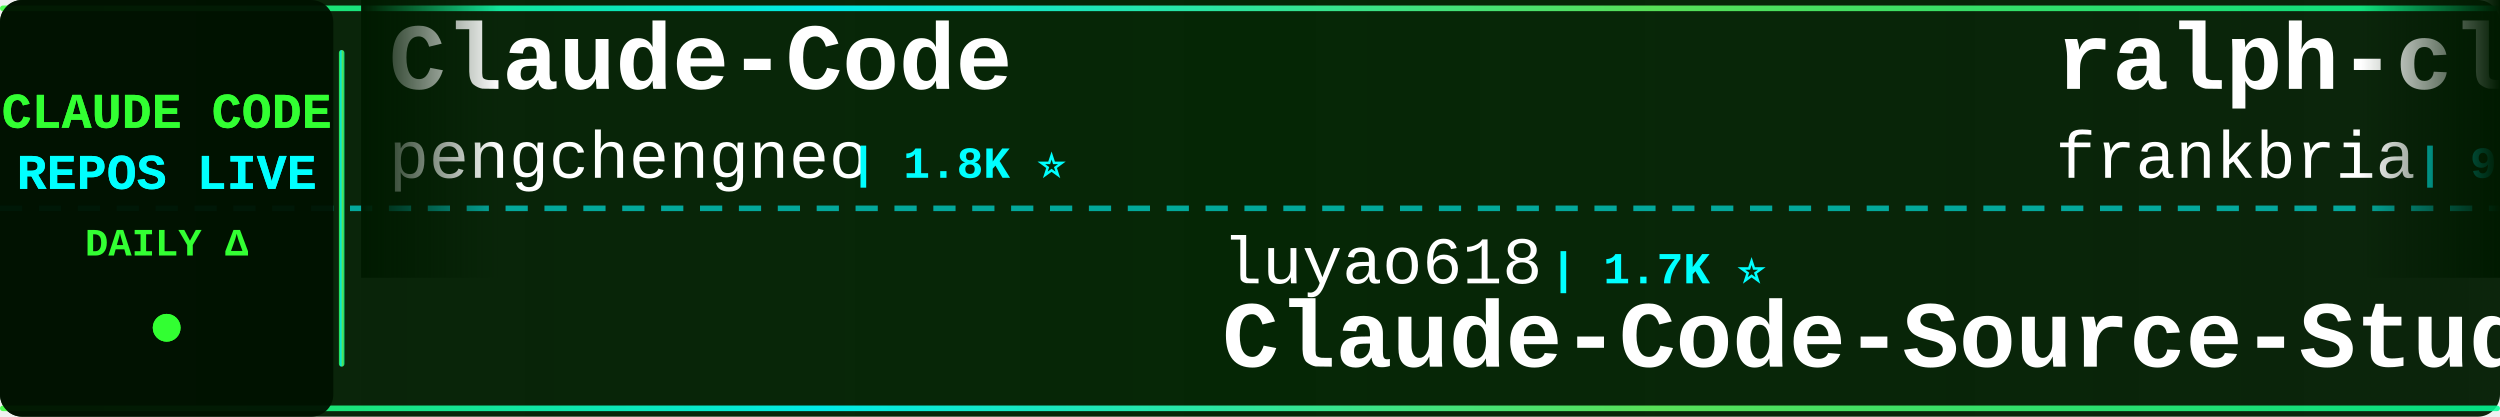
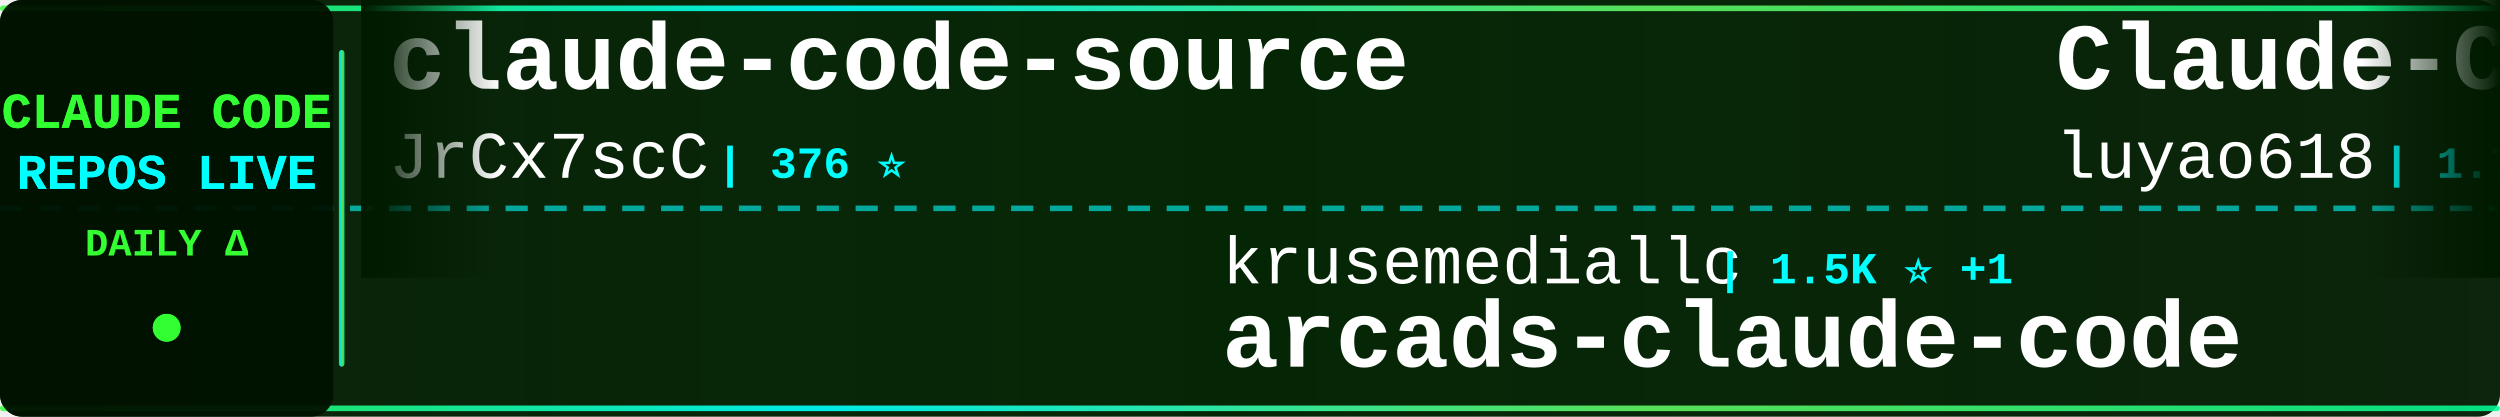
<svg xmlns="http://www.w3.org/2000/svg" width="900" height="150">
  <defs>
    <linearGradient id="tickerBg" x1="0%" y1="0%" x2="100%" y2="0%">
      <stop offset="0%" style="stop-color:#001a00;stop-opacity:0.95" />
      <stop offset="50%" style="stop-color:#002200;stop-opacity:0.98" />
      <stop offset="100%" style="stop-color:#001a00;stop-opacity:0.95" />
    </linearGradient>
    <linearGradient id="borderGrad" x1="0%" y1="0%" x2="100%" y2="0%">
      <stop offset="0%" style="stop-color:#33ff33;stop-opacity:0.85">
        <animate attributeName="stop-opacity" values="0.85;1;0.85" dur="2s" repeatCount="indefinite" />
      </stop>
      <stop offset="33%" style="stop-color:#00ffff;stop-opacity:0.9">
        <animate attributeName="stop-opacity" values="0.9;1;0.9" dur="2.2s" repeatCount="indefinite" />
      </stop>
      <stop offset="66%" style="stop-color:#66ff66;stop-opacity:0.85">
        <animate attributeName="stop-opacity" values="0.85;1;0.85" dur="1.8s" repeatCount="indefinite" />
      </stop>
      <stop offset="100%" style="stop-color:#00ff99;stop-opacity:0.85">
        <animate attributeName="stop-opacity" values="0.85;1;0.85" dur="2s" repeatCount="indefinite" />
      </stop>
    </linearGradient>
    <filter id="textGlow">
      <feGaussianBlur stdDeviation="0.1" result="coloredBlur" />
      <feMerge>
        <feMergeNode in="coloredBlur" />
        <feMergeNode in="SourceGraphic" />
      </feMerge>
    </filter>
    <filter id="metricGlow">
      <feGaussianBlur stdDeviation="0.2" result="coloredBlur" />
      <feMerge>
        <feMergeNode in="coloredBlur" />
        <feMergeNode in="SourceGraphic" />
      </feMerge>
    </filter>
    <linearGradient id="leftFade" x1="0%" y1="0%" x2="100%" y2="0%">
      <stop offset="0%" style="stop-color:#001a00;stop-opacity:1" />
      <stop offset="100%" style="stop-color:#001a00;stop-opacity:0" />
    </linearGradient>
    <linearGradient id="rightFade" x1="0%" y1="0%" x2="100%" y2="0%">
      <stop offset="0%" style="stop-color:#001a00;stop-opacity:0" />
      <stop offset="100%" style="stop-color:#001a00;stop-opacity:1" />
    </linearGradient>
  </defs>
  <rect width="900" height="150" fill="url(#tickerBg)" rx="8" />
  <rect x="0" y="2" width="900" height="2" fill="url(#borderGrad)" rx="1" />
  <rect x="0" y="146" width="900" height="2" fill="url(#borderGrad)" rx="1" />
  <line x1="0" y1="75" x2="900" y2="75" stroke="#00ffff" stroke-width="2" stroke-dasharray="8 6" opacity="0.6" />
  <rect x="0" y="0" width="120" height="150" fill="#001100" opacity="0.95" rx="8" />
  <text x="60" y="46" font-family="'Courier New', monospace" font-size="18" font-weight="bold" fill="#33ff33" text-anchor="middle" filter="url(#textGlow)">
    CLAUDE CODE
  </text>
  <text x="60" y="68" font-family="'Courier New', monospace" font-size="18" font-weight="bold" fill="#00ffff" text-anchor="middle" filter="url(#textGlow)">
    REPOS LIVE
  </text>
  <text x="60" y="92" font-family="'Courier New', monospace" font-size="14" font-weight="bold" fill="#33ff33" text-anchor="middle">
    DAILY Δ
  </text>
  <circle cx="60" cy="118" r="5" fill="#33ff33" filter="url(#metricGlow)">
    <animate attributeName="r" values="4;6;4" dur="1.5s" repeatCount="indefinite" />
    <animate attributeName="opacity" values="0.6;1;0.6" dur="1.5s" repeatCount="indefinite" />
  </circle>
  <rect x="122" y="18" width="2" height="114" fill="url(#borderGrad)" rx="1" />
  <clipPath id="tickerClip">
    <rect x="130" y="0" width="770" height="150" />
  </clipPath>
  <g clip-path="url(#tickerClip)">
    <g id="tickerItems">
      <animateTransform attributeName="transform" attributeType="XML" type="translate" from="0 0" to="-3000 0" dur="54s" repeatCount="indefinite" />
      <g transform="translate(0, 0)">
-         <text x="140" y="32" font-family="'Courier New', monospace" font-size="34" font-weight="bold" fill="#ffffff">Claude-Code</text>
-         <text x="140" y="64" font-family="'Courier New', monospace" font-size="24" font-weight="normal" fill="#ffffff" opacity="1.0">pengchengneo</text>
-         <text x="306" y="64" font-family="'Courier New', monospace" font-size="16" font-weight="bold" fill="#00ffff"> | 1.8K ⭐</text>
+         <text x="140" y="32" font-family="'Courier New', monospace" font-size="34" font-weight="bold" fill="#ffffff">claude-code-source</text>
+         <text x="140" y="64" font-family="'Courier New', monospace" font-size="24" font-weight="normal" fill="#ffffff" opacity="1.0">JrCx7scC</text>
+         <text x="258" y="64" font-family="'Courier New', monospace" font-size="16" font-weight="bold" fill="#00ffff"> | 376 ⭐</text>
      </g>
      <g transform="translate(300, 0)">
-         <text x="140" y="102" font-family="'Courier New', monospace" font-size="24" font-weight="normal" fill="#ffffff" opacity="1.0">luyao618</text>
-         <text x="258" y="102" font-family="'Courier New', monospace" font-size="16" font-weight="bold" fill="#00ffff"> | 1.7K ⭐</text>
-         <text x="140" y="132" font-family="'Courier New', monospace" font-size="34" font-weight="bold" fill="#ffffff">Claude-Code-Source-Study</text>
+         <text x="140" y="102" font-family="'Courier New', monospace" font-size="24" font-weight="normal" fill="#ffffff" opacity="1.0">krusemediallc</text>
+         <text x="318" y="102" font-family="'Courier New', monospace" font-size="16" font-weight="bold" fill="#00ffff"> | 1.5K ⭐ +1</text>
+         <text x="140" y="132" font-family="'Courier New', monospace" font-size="34" font-weight="bold" fill="#ffffff">arcads-claude-code</text>
      </g>
      <g transform="translate(600, 0)">
-         <text x="140" y="32" font-family="'Courier New', monospace" font-size="34" font-weight="bold" fill="#ffffff">ralph-claude-code</text>
-         <text x="140" y="64" font-family="'Courier New', monospace" font-size="24" font-weight="normal" fill="#ffffff" opacity="1.0">frankbria</text>
-         <text x="270" y="64" font-family="'Courier New', monospace" font-size="16" font-weight="bold" fill="#00ffff"> | 9.6K ⭐</text>
+         <text x="140" y="32" font-family="'Courier New', monospace" font-size="34" font-weight="bold" fill="#ffffff">Claude-Code-Source-Study</text>
+         <text x="140" y="64" font-family="'Courier New', monospace" font-size="24" font-weight="normal" fill="#ffffff" opacity="1.0">luyao618</text>
+         <text x="258" y="64" font-family="'Courier New', monospace" font-size="16" font-weight="bold" fill="#00ffff"> | 1.7K ⭐</text>
      </g>
      <g transform="translate(900, 0)">
-         <text x="140" y="102" font-family="'Courier New', monospace" font-size="24" font-weight="normal" fill="#ffffff" opacity="1.0">Maciek-roboblog</text>
-         <text x="342" y="102" font-family="'Courier New', monospace" font-size="16" font-weight="bold" fill="#00ffff"> | 8.7K ⭐ +1</text>
-         <text x="140" y="132" font-family="'Courier New', monospace" font-size="34" font-weight="bold" fill="#ffffff">Claude-Code-Usage-Monito...</text>
+         <text x="140" y="102" font-family="'Courier New', monospace" font-size="24" font-weight="normal" fill="#ffffff" opacity="1.0">techjarves</text>
+         <text x="282" y="102" font-family="'Courier New', monospace" font-size="16" font-weight="bold" fill="#00ffff"> | 1.5K ⭐</text>
+         <text x="140" y="132" font-family="'Courier New', monospace" font-size="34" font-weight="bold" fill="#ffffff">ClaudeCode-Portable</text>
      </g>
      <g transform="translate(1200, 0)">
-         <text x="140" y="32" font-family="'Courier New', monospace" font-size="34" font-weight="bold" fill="#ffffff">claude-code-my-workflow</text>
-         <text x="140" y="64" font-family="'Courier New', monospace" font-size="24" font-weight="normal" fill="#ffffff" opacity="1.0">pedrohcgs</text>
-         <text x="270" y="64" font-family="'Courier New', monospace" font-size="16" font-weight="bold" fill="#00ffff"> | 1.6K ⭐</text>
+         <text x="140" y="32" font-family="'Courier New', monospace" font-size="34" font-weight="bold" fill="#ffffff">claude-code-action</text>
+         <text x="140" y="64" font-family="'Courier New', monospace" font-size="24" font-weight="normal" fill="#ffffff" opacity="1.0">anthropics</text>
+         <text x="282" y="64" font-family="'Courier New', monospace" font-size="16" font-weight="bold" fill="#00ffff"> | 8.9K ⭐ +3</text>
      </g>
      <g transform="translate(1500, 0)">
-         <text x="140" y="102" font-family="'Courier New', monospace" font-size="24" font-weight="normal" fill="#ffffff" opacity="1.0">wanshuiyin</text>
-         <text x="282" y="102" font-family="'Courier New', monospace" font-size="16" font-weight="bold" fill="#00ffff"> | 16.4K ⭐</text>
-         <text x="140" y="132" font-family="'Courier New', monospace" font-size="34" font-weight="bold" fill="#ffffff">Auto-claude-code-researc...</text>
+         <text x="140" y="102" font-family="'Courier New', monospace" font-size="24" font-weight="normal" fill="#ffffff" opacity="1.0">AICoderTudou</text>
+         <text x="306" y="102" font-family="'Courier New', monospace" font-size="16" font-weight="bold" fill="#00ffff"> | 494 ⭐</text>
+         <text x="140" y="132" font-family="'Courier New', monospace" font-size="34" font-weight="bold" fill="#ffffff">claude-code-tudou</text>
      </g>
      <g transform="translate(1800, 0)">
-         <text x="140" y="32" font-family="'Courier New', monospace" font-size="34" font-weight="bold" fill="#ffffff">claude-code-best-practic...</text>
-         <text x="140" y="64" font-family="'Courier New', monospace" font-size="24" font-weight="normal" fill="#ffffff" opacity="1.0">shanraisshan</text>
-         <text x="306" y="64" font-family="'Courier New', monospace" font-size="16" font-weight="bold" fill="#00ffff"> | 66.1K ⭐</text>
+         <text x="140" y="32" font-family="'Courier New', monospace" font-size="34" font-weight="bold" fill="#ffffff">awesome-claude-code</text>
+         <text x="140" y="64" font-family="'Courier New', monospace" font-size="24" font-weight="normal" fill="#ffffff" opacity="1.0">jqueryscript</text>
+         <text x="306" y="64" font-family="'Courier New', monospace" font-size="16" font-weight="bold" fill="#00ffff"> | 517 ⭐</text>
      </g>
      <g transform="translate(2100, 0)">
-         <text x="140" y="102" font-family="'Courier New', monospace" font-size="24" font-weight="normal" fill="#ffffff" opacity="1.0">Yuyz0112</text>
-         <text x="258" y="102" font-family="'Courier New', monospace" font-size="16" font-weight="bold" fill="#00ffff"> | 2.4K ⭐</text>
-         <text x="140" y="132" font-family="'Courier New', monospace" font-size="34" font-weight="bold" fill="#ffffff">claude-code-reverse</text>
+         <text x="140" y="102" font-family="'Courier New', monospace" font-size="24" font-weight="normal" fill="#ffffff" opacity="1.0">ccplugins</text>
+         <text x="270" y="102" font-family="'Courier New', monospace" font-size="16" font-weight="bold" fill="#00ffff"> | 947 ⭐</text>
+         <text x="140" y="132" font-family="'Courier New', monospace" font-size="34" font-weight="bold" fill="#ffffff">awesome-claude-code-plug...</text>
      </g>
      <g transform="translate(2400, 0)">
-         <text x="140" y="32" font-family="'Courier New', monospace" font-size="34" font-weight="bold" fill="#ffffff">Claude-code</text>
-         <text x="140" y="64" font-family="'Courier New', monospace" font-size="24" font-weight="normal" fill="#ffffff" opacity="1.0">fazxes</text>
-         <text x="234" y="64" font-family="'Courier New', monospace" font-size="16" font-weight="bold" fill="#00ffff"> | 242 ⭐</text>
+         <text x="140" y="32" font-family="'Courier New', monospace" font-size="34" font-weight="bold" fill="#ffffff">skills</text>
+         <text x="140" y="64" font-family="'Courier New', monospace" font-size="24" font-weight="normal" fill="#ffffff" opacity="1.0">anthropics</text>
+         <text x="282" y="64" font-family="'Courier New', monospace" font-size="16" font-weight="bold" fill="#00ffff"> | 177.4K ⭐ +41</text>
      </g>
      <g transform="translate(2700, 0)">
-         <text x="140" y="102" font-family="'Courier New', monospace" font-size="24" font-weight="normal" fill="#ffffff" opacity="1.0">feiskyer</text>
-         <text x="258" y="102" font-family="'Courier New', monospace" font-size="16" font-weight="bold" fill="#00ffff"> | 1.7K ⭐</text>
-         <text x="140" y="132" font-family="'Courier New', monospace" font-size="34" font-weight="bold" fill="#ffffff">claude-code-settings</text>
+         <text x="140" y="102" font-family="'Courier New', monospace" font-size="24" font-weight="normal" fill="#ffffff" opacity="1.0">repowise-dev</text>
+         <text x="306" y="102" font-family="'Courier New', monospace" font-size="16" font-weight="bold" fill="#00ffff"> | 1.2K ⭐</text>
+         <text x="140" y="132" font-family="'Courier New', monospace" font-size="34" font-weight="bold" fill="#ffffff">claude-code-prompts</text>
      </g>
      <g transform="translate(3000, 0)">
-         <text x="140" y="32" font-family="'Courier New', monospace" font-size="34" font-weight="bold" fill="#ffffff">Claude-Code</text>
-         <text x="140" y="64" font-family="'Courier New', monospace" font-size="24" font-weight="normal" fill="#ffffff" opacity="1.0">pengchengneo</text>
-         <text x="306" y="64" font-family="'Courier New', monospace" font-size="16" font-weight="bold" fill="#00ffff"> | 1.8K ⭐</text>
+         <text x="140" y="32" font-family="'Courier New', monospace" font-size="34" font-weight="bold" fill="#ffffff">claude-code-source</text>
+         <text x="140" y="64" font-family="'Courier New', monospace" font-size="24" font-weight="normal" fill="#ffffff" opacity="1.0">JrCx7scC</text>
+         <text x="258" y="64" font-family="'Courier New', monospace" font-size="16" font-weight="bold" fill="#00ffff"> | 376 ⭐</text>
      </g>
      <g transform="translate(3300, 0)">
-         <text x="140" y="102" font-family="'Courier New', monospace" font-size="24" font-weight="normal" fill="#ffffff" opacity="1.0">luyao618</text>
-         <text x="258" y="102" font-family="'Courier New', monospace" font-size="16" font-weight="bold" fill="#00ffff"> | 1.7K ⭐</text>
-         <text x="140" y="132" font-family="'Courier New', monospace" font-size="34" font-weight="bold" fill="#ffffff">Claude-Code-Source-Study</text>
+         <text x="140" y="102" font-family="'Courier New', monospace" font-size="24" font-weight="normal" fill="#ffffff" opacity="1.0">krusemediallc</text>
+         <text x="318" y="102" font-family="'Courier New', monospace" font-size="16" font-weight="bold" fill="#00ffff"> | 1.5K ⭐ +1</text>
+         <text x="140" y="132" font-family="'Courier New', monospace" font-size="34" font-weight="bold" fill="#ffffff">arcads-claude-code</text>
      </g>
      <g transform="translate(3600, 0)">
-         <text x="140" y="32" font-family="'Courier New', monospace" font-size="34" font-weight="bold" fill="#ffffff">ralph-claude-code</text>
-         <text x="140" y="64" font-family="'Courier New', monospace" font-size="24" font-weight="normal" fill="#ffffff" opacity="1.0">frankbria</text>
-         <text x="270" y="64" font-family="'Courier New', monospace" font-size="16" font-weight="bold" fill="#00ffff"> | 9.6K ⭐</text>
+         <text x="140" y="32" font-family="'Courier New', monospace" font-size="34" font-weight="bold" fill="#ffffff">Claude-Code-Source-Study</text>
+         <text x="140" y="64" font-family="'Courier New', monospace" font-size="24" font-weight="normal" fill="#ffffff" opacity="1.0">luyao618</text>
+         <text x="258" y="64" font-family="'Courier New', monospace" font-size="16" font-weight="bold" fill="#00ffff"> | 1.7K ⭐</text>
      </g>
      <g transform="translate(3900, 0)">
-         <text x="140" y="102" font-family="'Courier New', monospace" font-size="24" font-weight="normal" fill="#ffffff" opacity="1.0">Maciek-roboblog</text>
-         <text x="342" y="102" font-family="'Courier New', monospace" font-size="16" font-weight="bold" fill="#00ffff"> | 8.7K ⭐ +1</text>
-         <text x="140" y="132" font-family="'Courier New', monospace" font-size="34" font-weight="bold" fill="#ffffff">Claude-Code-Usage-Monito...</text>
+         <text x="140" y="102" font-family="'Courier New', monospace" font-size="24" font-weight="normal" fill="#ffffff" opacity="1.0">techjarves</text>
+         <text x="282" y="102" font-family="'Courier New', monospace" font-size="16" font-weight="bold" fill="#00ffff"> | 1.5K ⭐</text>
+         <text x="140" y="132" font-family="'Courier New', monospace" font-size="34" font-weight="bold" fill="#ffffff">ClaudeCode-Portable</text>
      </g>
    </g>
  </g>
  <rect x="130" y="0" width="50" height="100" fill="url(#leftFade)" />
  <rect x="850" y="0" width="50" height="100" fill="url(#rightFade)" />
</svg>
